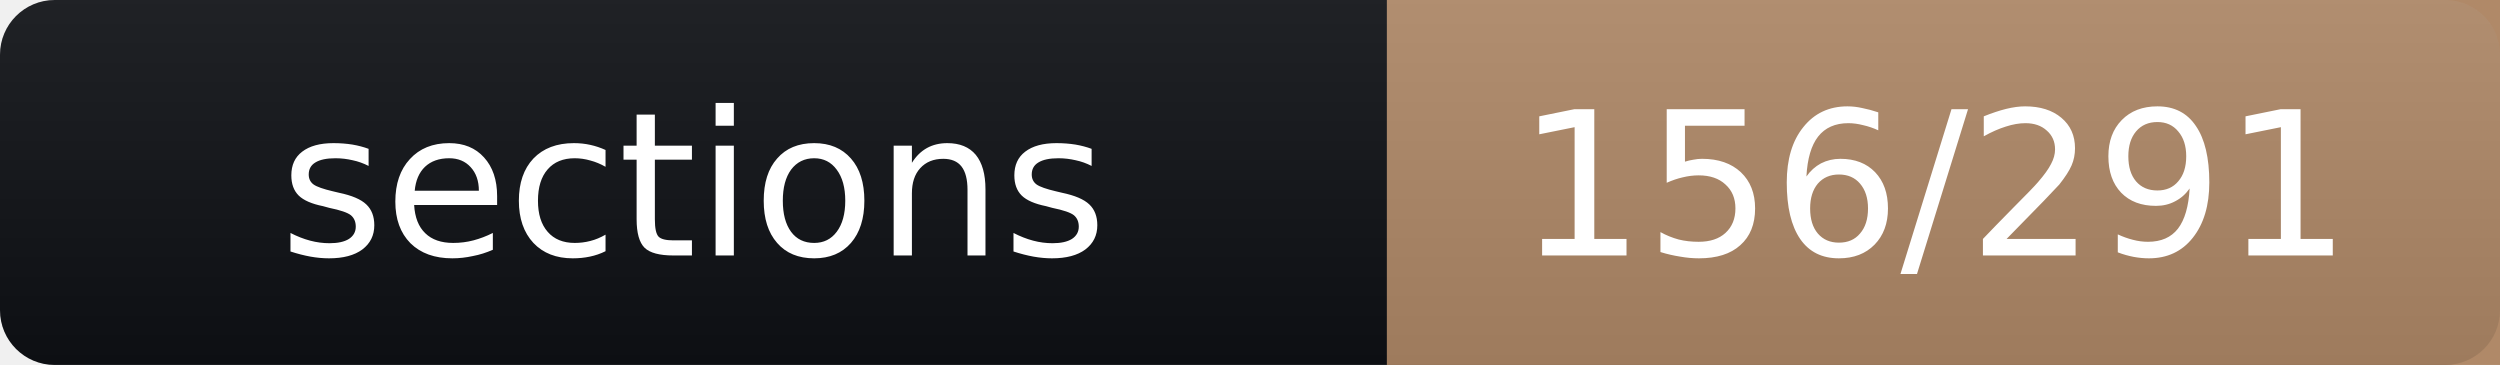
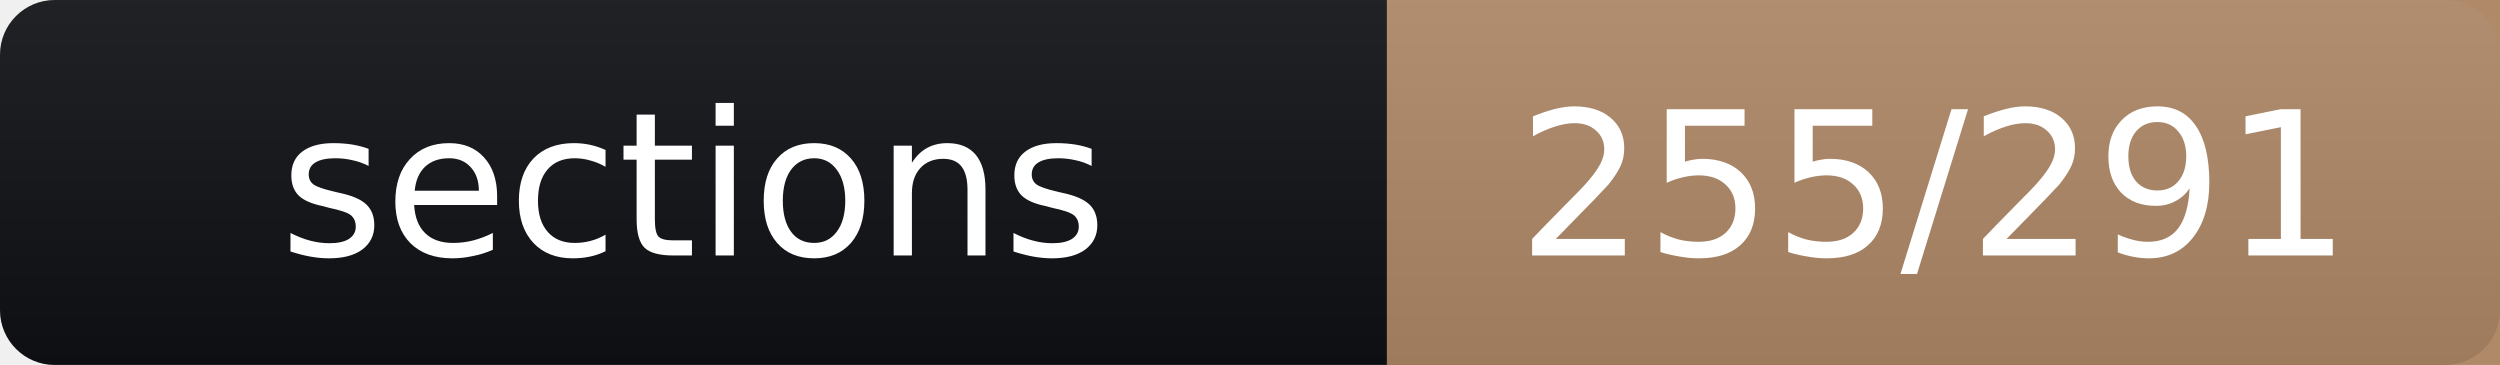
- <svg xmlns="http://www.w3.org/2000/svg" width="137" height="20" role="img" aria-label="sections: 156/291">
+ <svg xmlns="http://www.w3.org/2000/svg" width="137" height="20" role="img" aria-label="sections: 255/291">
  <linearGradient id="s" x2="0" y2="100%">
    <stop offset="0" stop-color="#bbb" stop-opacity=".1" />
    <stop offset="1" stop-opacity=".1" />
  </linearGradient>
  <rect width="137" height="20" rx="3" fill="#0f1115" />
  <rect x="76" width="61" height="20" fill="#b08968" />
  <rect width="137" height="20" rx="3" fill="url(#s)" />
  <g fill="#fff" text-anchor="middle" font-family="Verdana,Geneva,DejaVu Sans,sans-serif" font-size="11">
    <text x="38" y="14">sections</text>
-     <text x="106" y="14">156/291</text>
+     <text x="106" y="14">255/291</text>
  </g>
</svg>
